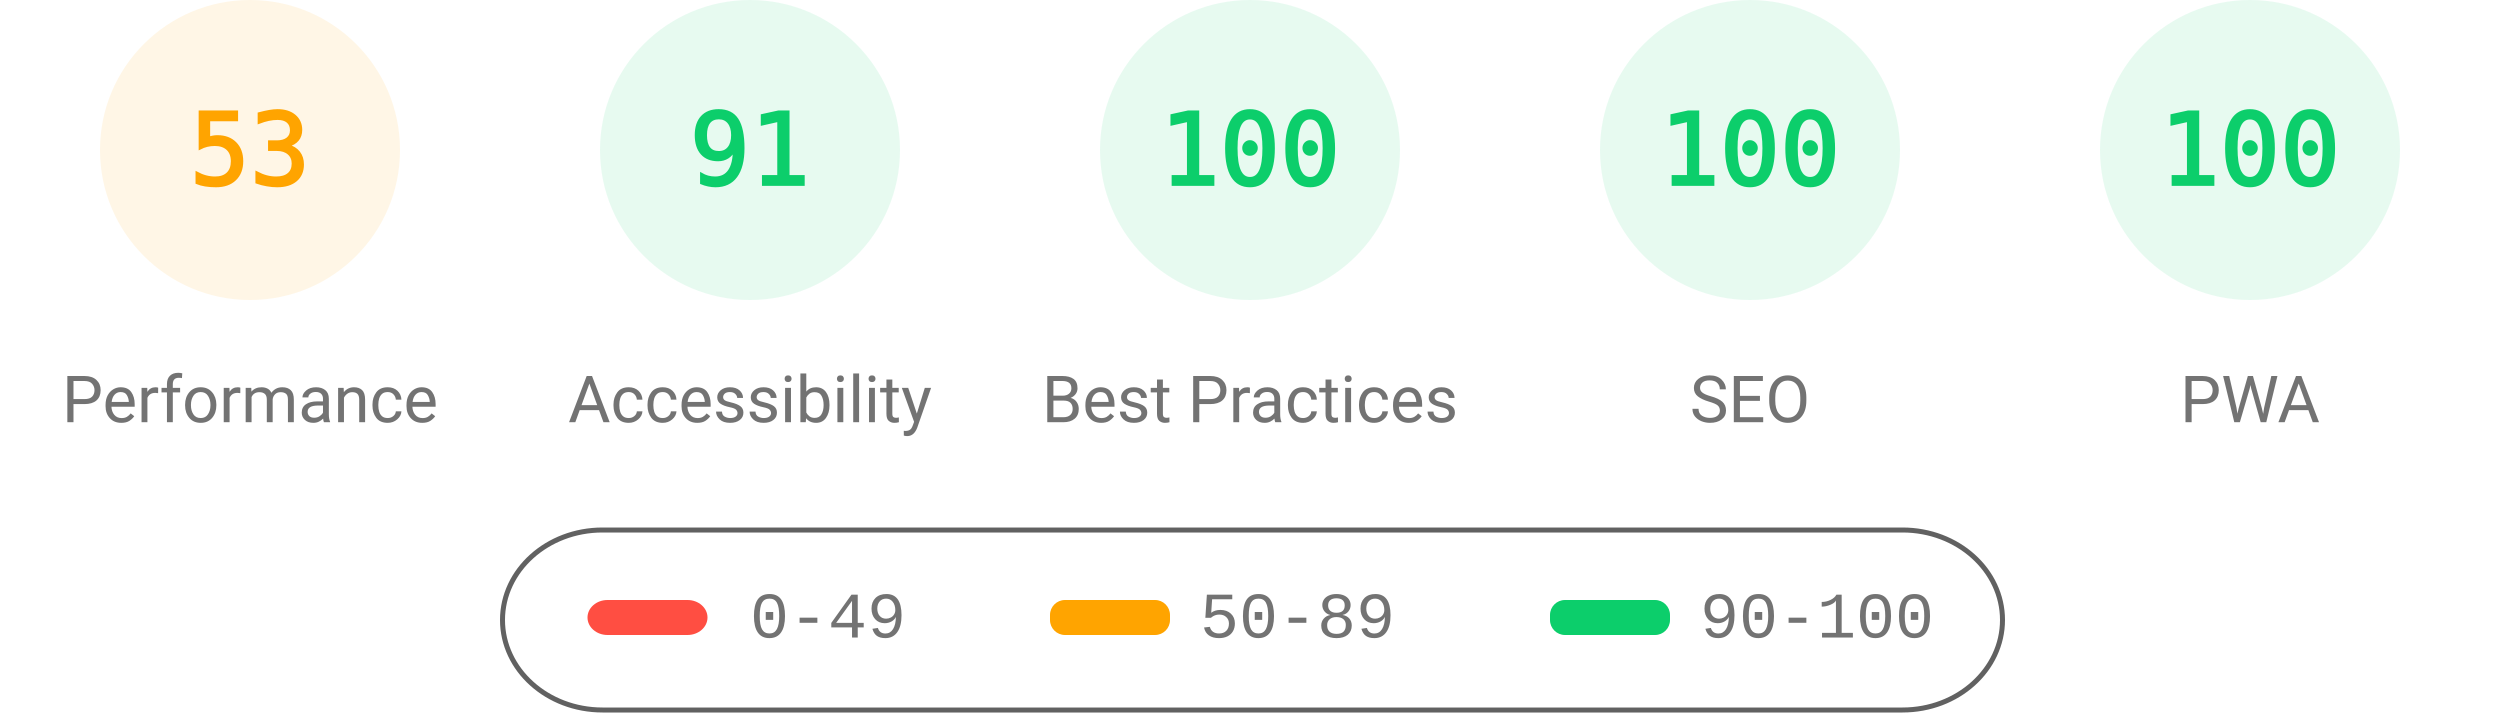
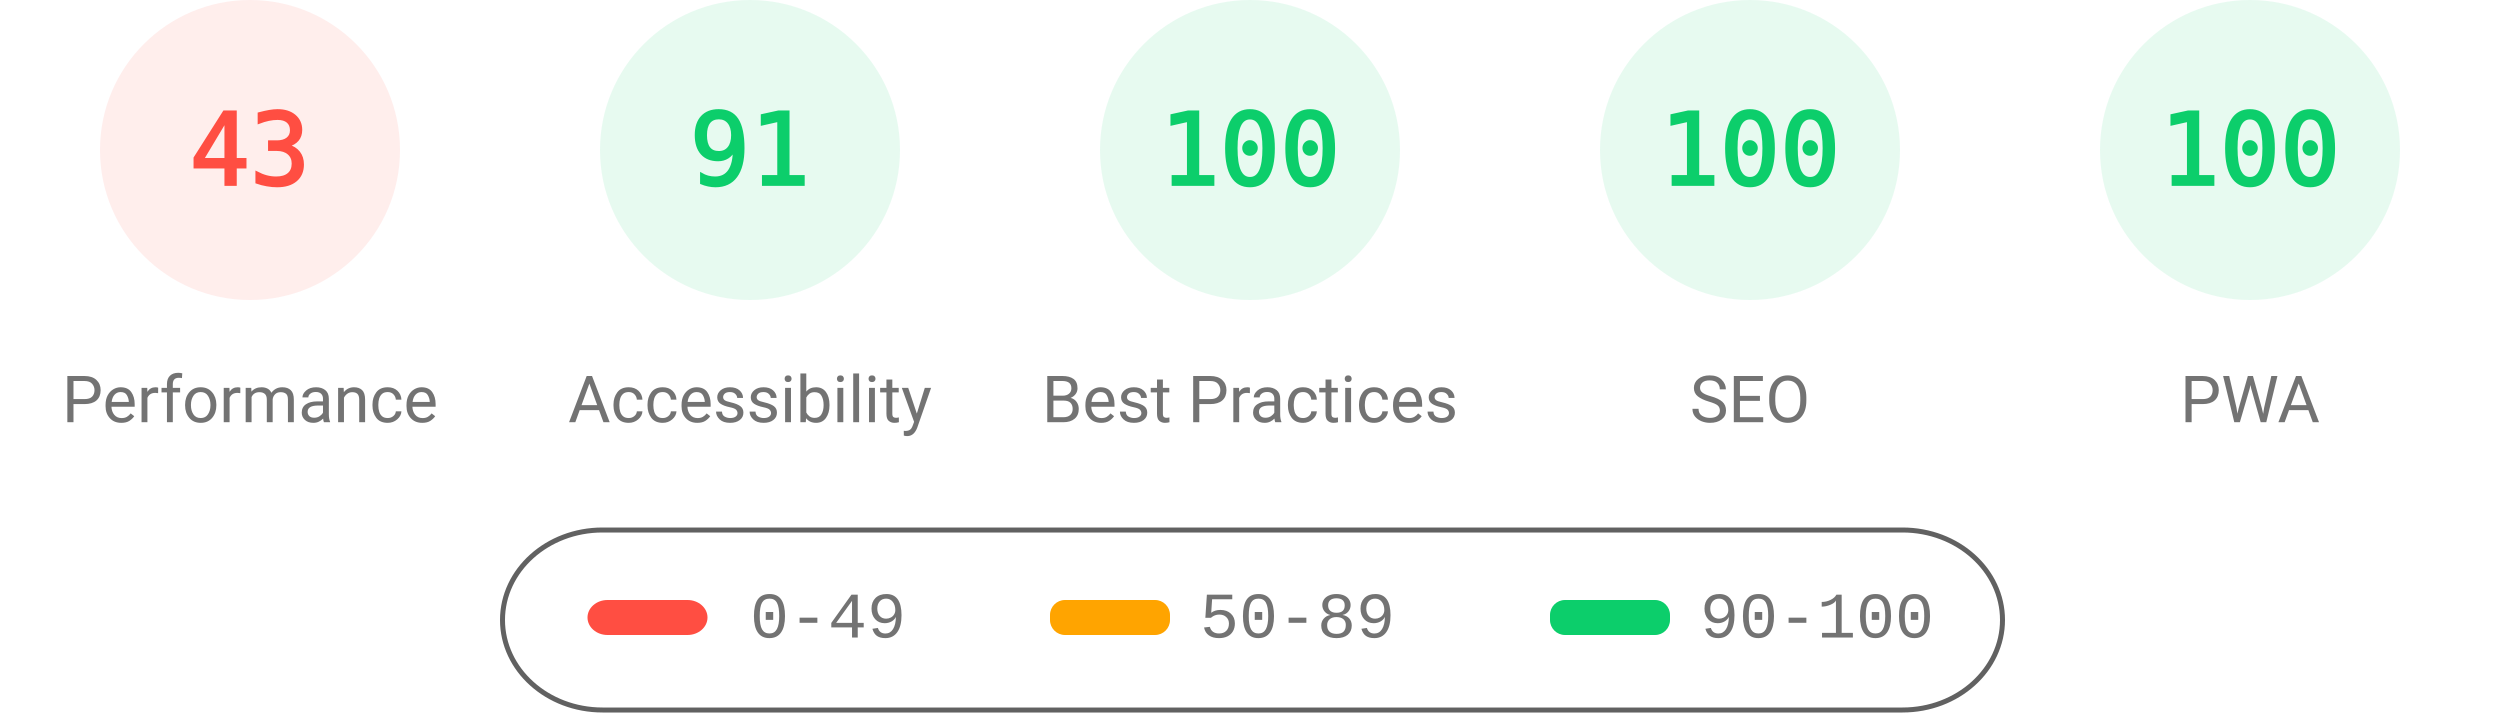
<svg xmlns="http://www.w3.org/2000/svg" fill="none" width="1000" height="285">
  <style>.gauge-base{opacity:.1}.gauge-arc{fill:none;animation-delay:250ms;stroke-linecap:round;transform:rotate(-90deg);transform-origin:100px 60px;animation:load-gauge 1s ease forwards}.guage-text{font-size:40px;font-family:monospace;text-align:center}.guage-red{color:#ff4e42;fill:#ff4e42;stroke:#ff4e42}.guage-orange{color:#ffa400;fill:#ffa400;stroke:#ffa400}.guage-green{color:#0cce6b;fill:#0cce6b;stroke:#0cce6b}.guage-undefined{color:#5c5c5c;fill:#5c5c5c;stroke:#5c5c5c}.guage-title{color:#737373;fill:#737373;stroke:none;font-size:26px;line-height:26px;font-family:Roboto,Halvetica,Arial,sans-serif}@keyframes load-gauge{from{stroke-dasharray:0 352.858}}</style>
-   <svg class="guage-div guage-perf guage-orange" viewBox="0 0 200 200" width="200" height="200">
+   <svg class="guage-div guage-perf guage-red" viewBox="0 0 200 200" width="200" height="200">
    <circle class="gauge-base" r="56" cx="100" cy="60" stroke-width="8" />
-     <circle class="gauge-arc guage-arc-1" r="56" cx="100" cy="60" stroke-width="8" style="stroke-dasharray:186.485,351.858" />
-     <text class="guage-text" x="100" y="60" alignment-baseline="central" dominant-baseline="central" text-anchor="middle">53</text>
+     <circle class="gauge-arc guage-arc-1" r="56" cx="100" cy="60" stroke-width="8" style="stroke-dasharray:151.299,351.858" />
+     <text class="guage-text" x="100" y="60" alignment-baseline="central" dominant-baseline="central" text-anchor="middle">43</text>
    <text class="guage-title" x="100" y="160" alignment-baseline="central" dominant-baseline="central" text-anchor="middle">Performance</text>
  </svg>
  <svg class="guage-div guage-acc guage-green" viewBox="0 0 200 200" width="200" height="200" x="200">
    <circle class="gauge-base" r="56" cx="100" cy="60" stroke-width="8" />
    <circle class="gauge-arc guage-arc-2" r="56" cx="100" cy="60" stroke-width="8" style="stroke-dasharray:320.191,351.858" />
    <text class="guage-text" x="100" y="60" alignment-baseline="central" dominant-baseline="central" text-anchor="middle">91</text>
    <text class="guage-title" x="100" y="160" alignment-baseline="central" dominant-baseline="central" text-anchor="middle">Accessibility</text>
  </svg>
  <svg class="guage-div guage-best guage-green" viewBox="0 0 200 200" width="200" height="200" x="400">
    <circle class="gauge-base" r="56" cx="100" cy="60" stroke-width="8" />
    <circle class="gauge-arc guage-arc-3" r="56" cx="100" cy="60" stroke-width="8" style="stroke-dasharray:351.858,351.858" />
    <text class="guage-text" x="100" y="60" alignment-baseline="central" dominant-baseline="central" text-anchor="middle">100</text>
    <text class="guage-title" x="100" y="160" alignment-baseline="central" dominant-baseline="central" text-anchor="middle">Best Practices</text>
  </svg>
  <svg class="guage-div guage-seo guage-green" viewBox="0 0 200 200" width="200" height="200" x="600">
    <circle class="gauge-base" r="56" cx="100" cy="60" stroke-width="8" />
    <circle class="gauge-arc guage-arc-4" r="56" cx="100" cy="60" stroke-width="8" style="stroke-dasharray:351.858,351.858" />
    <text class="guage-text" x="100" y="60" alignment-baseline="central" dominant-baseline="central" text-anchor="middle">100</text>
    <text class="guage-title" x="100" y="160" alignment-baseline="central" dominant-baseline="central" text-anchor="middle">SEO</text>
  </svg>
  <svg class="guage-div guage-pwa guage-green" viewBox="0 0 200 200" width="200" height="200" x="800">
    <circle class="gauge-base" r="56" cx="100" cy="60" stroke-width="8" />
    <circle class="gauge-arc guage-arc-4" r="56" cx="100" cy="60" stroke-width="8" style="stroke-dasharray:351.858,351.858" />
    <text class="guage-text" x="100" y="60" alignment-baseline="central" dominant-baseline="central" text-anchor="middle">100</text>
    <text class="guage-title" x="100" y="160" alignment-baseline="central" dominant-baseline="central" text-anchor="middle">PWA</text>
  </svg>
  <svg width="604" height="76" x="200" y="210">
    <path fill="none" id="canvas_background" d="M-1-1h604v80H-1z" />
    <rect fill-opacity="0" stroke="#616161" stroke-width="2" rx="40" id="svg_2" height="72" width="600" y="2" x="1" fill="#000" />
    <rect stroke="#000" rx="8" id="svg_3" height="14" width="48" y="30" x="35" stroke-opacity="null" stroke-width="0" fill="#ff4e42" />
    <rect stroke="#000" rx="6" id="svg_4" height="14" width="48" y="30" x="220" stroke-opacity="null" stroke-width="0" fill="#ffa400" />
    <rect stroke="#000" rx="6" id="svg_5" height="14" width="48" y="30" x="420" stroke-opacity="null" stroke-width="0" fill="#0cce6b" />
    <text xml:space="preserve" text-anchor="start" font-family="'Courier New', Courier, monospace" font-size="26" id="svg_6" y="45" x="100" stroke-opacity="null" stroke-width="0" stroke="#000" fill="#737373">0-49</text>
    <text xml:space="preserve" text-anchor="start" font-family="'Courier New', Courier, monospace" font-size="26" id="svg_7" y="45" x="280" stroke-opacity="null" stroke-width="0" stroke="#000" fill="#737373">50-89</text>
    <text xml:space="preserve" text-anchor="start" font-family="'Courier New', Courier, monospace" font-size="26" id="svg_8" y="45" x="480" stroke-opacity="null" stroke-width="0" stroke="#000" fill="#737373">90-100</text>
  </svg>
</svg>
